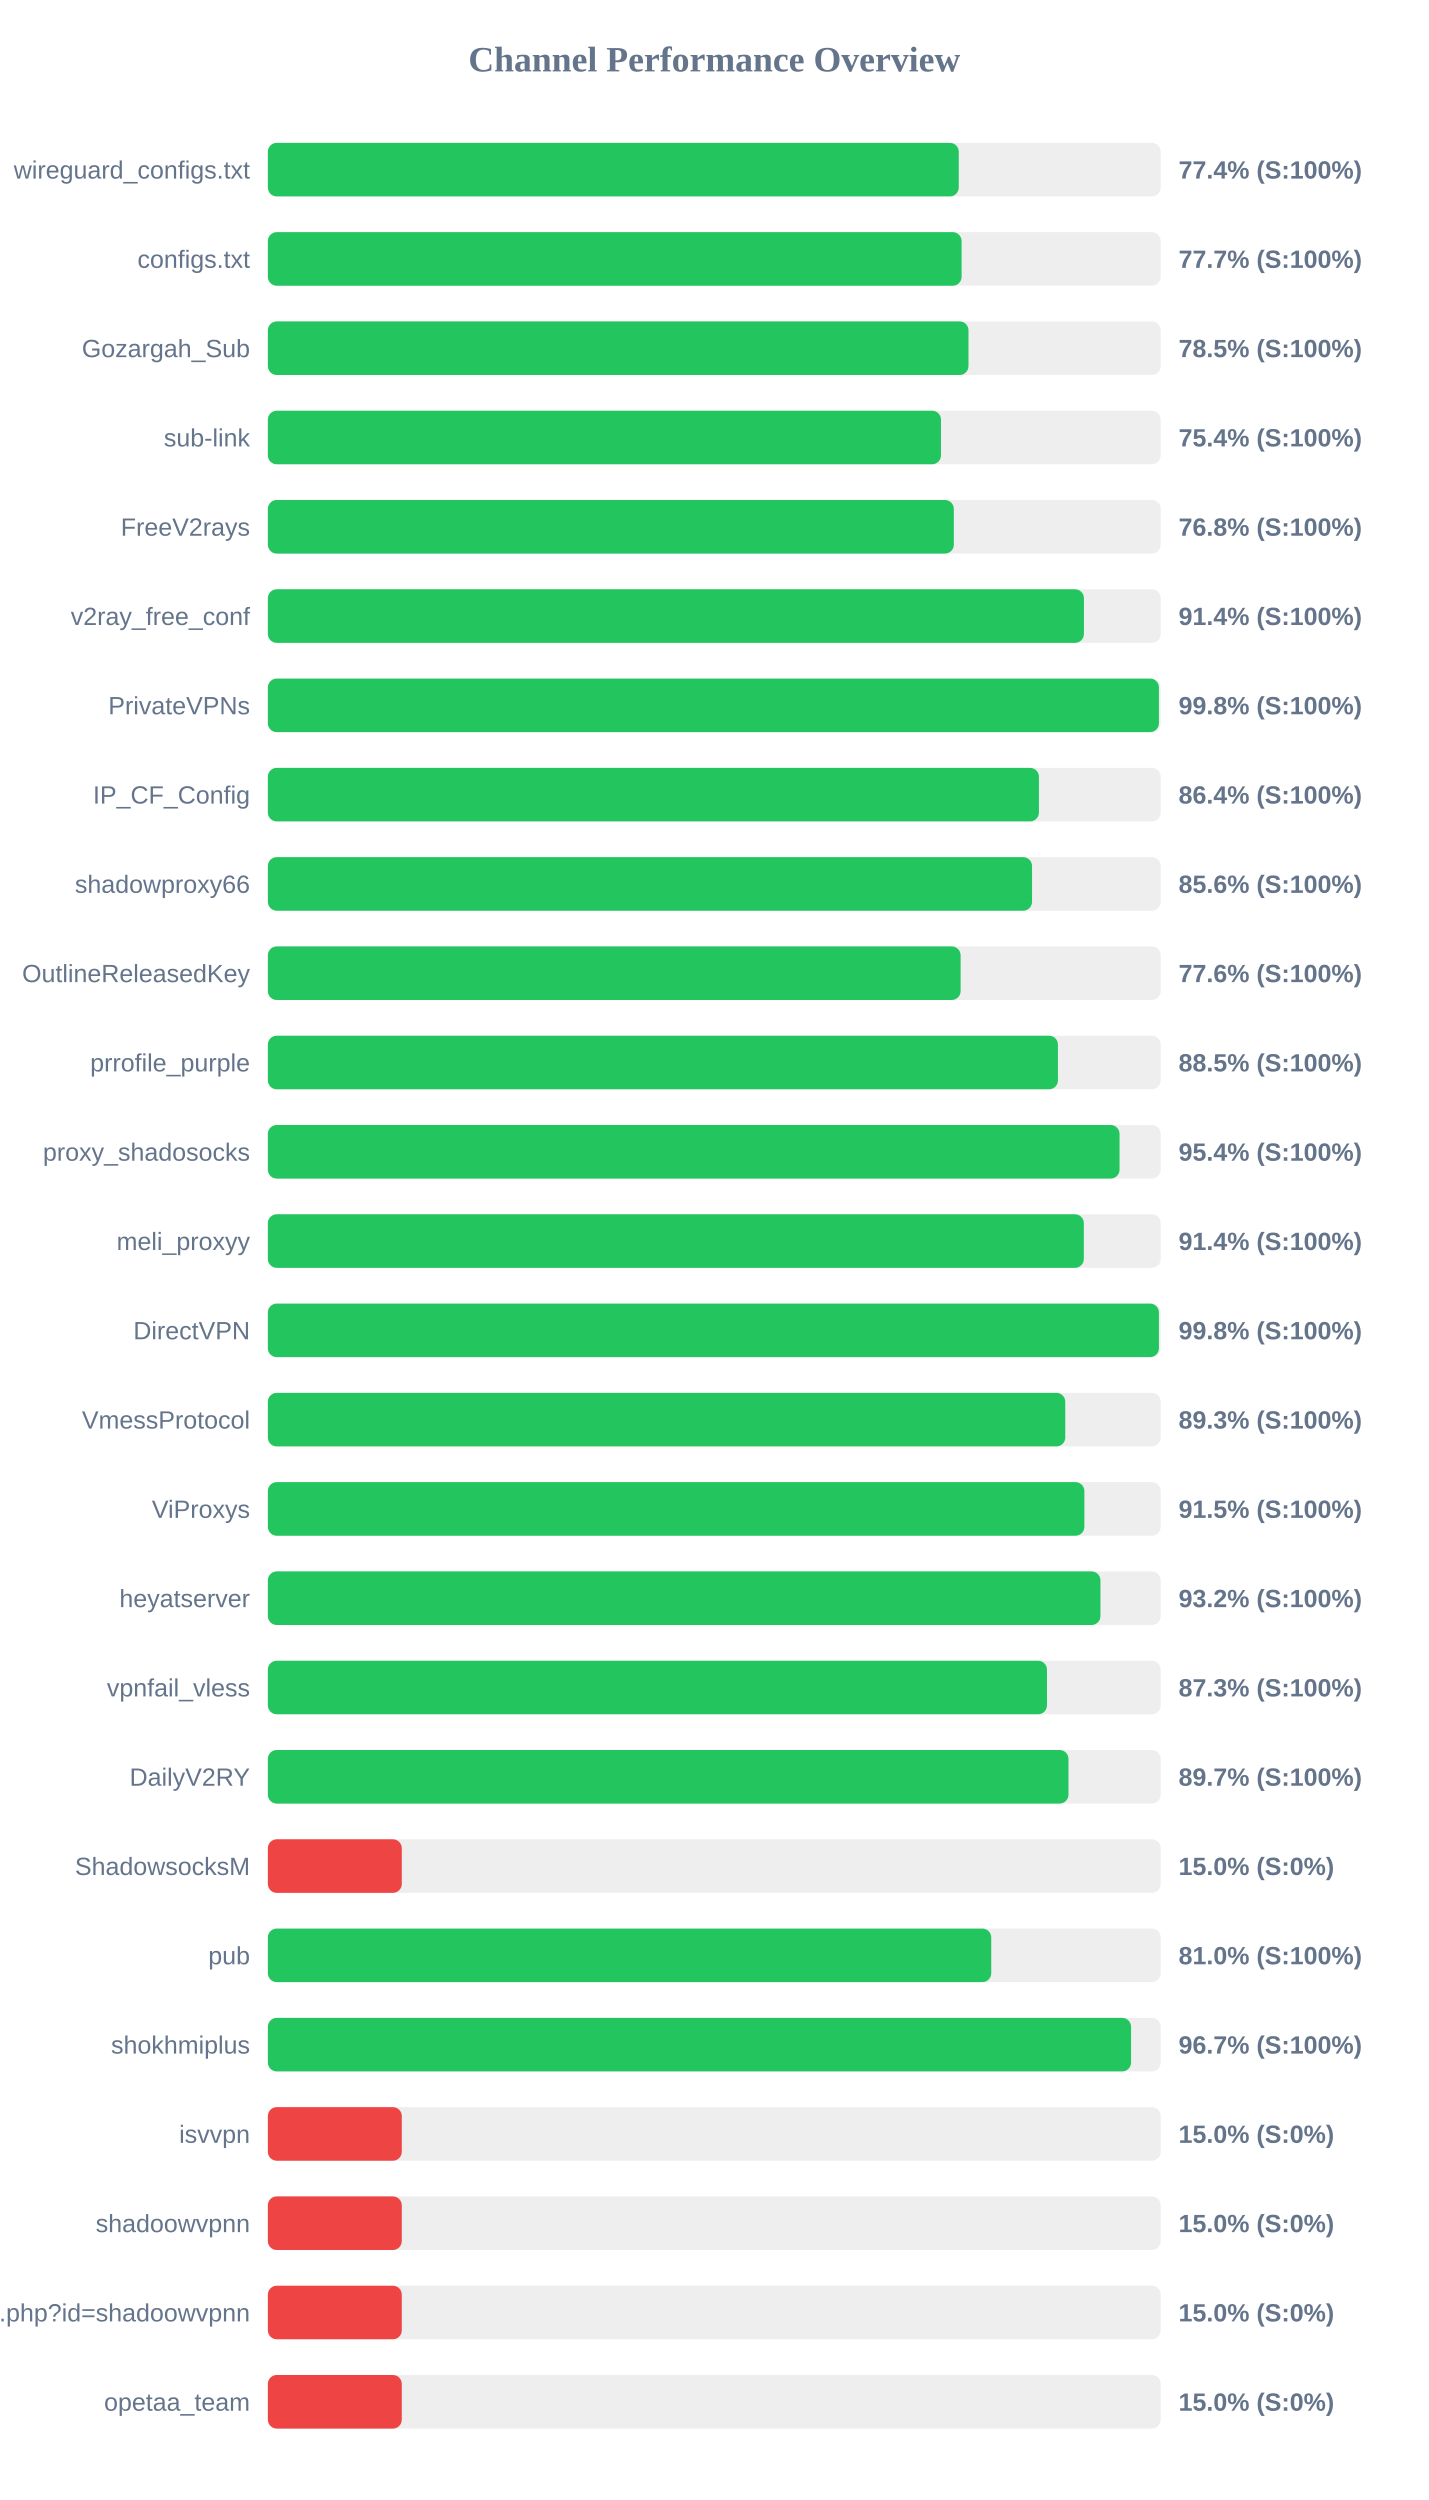
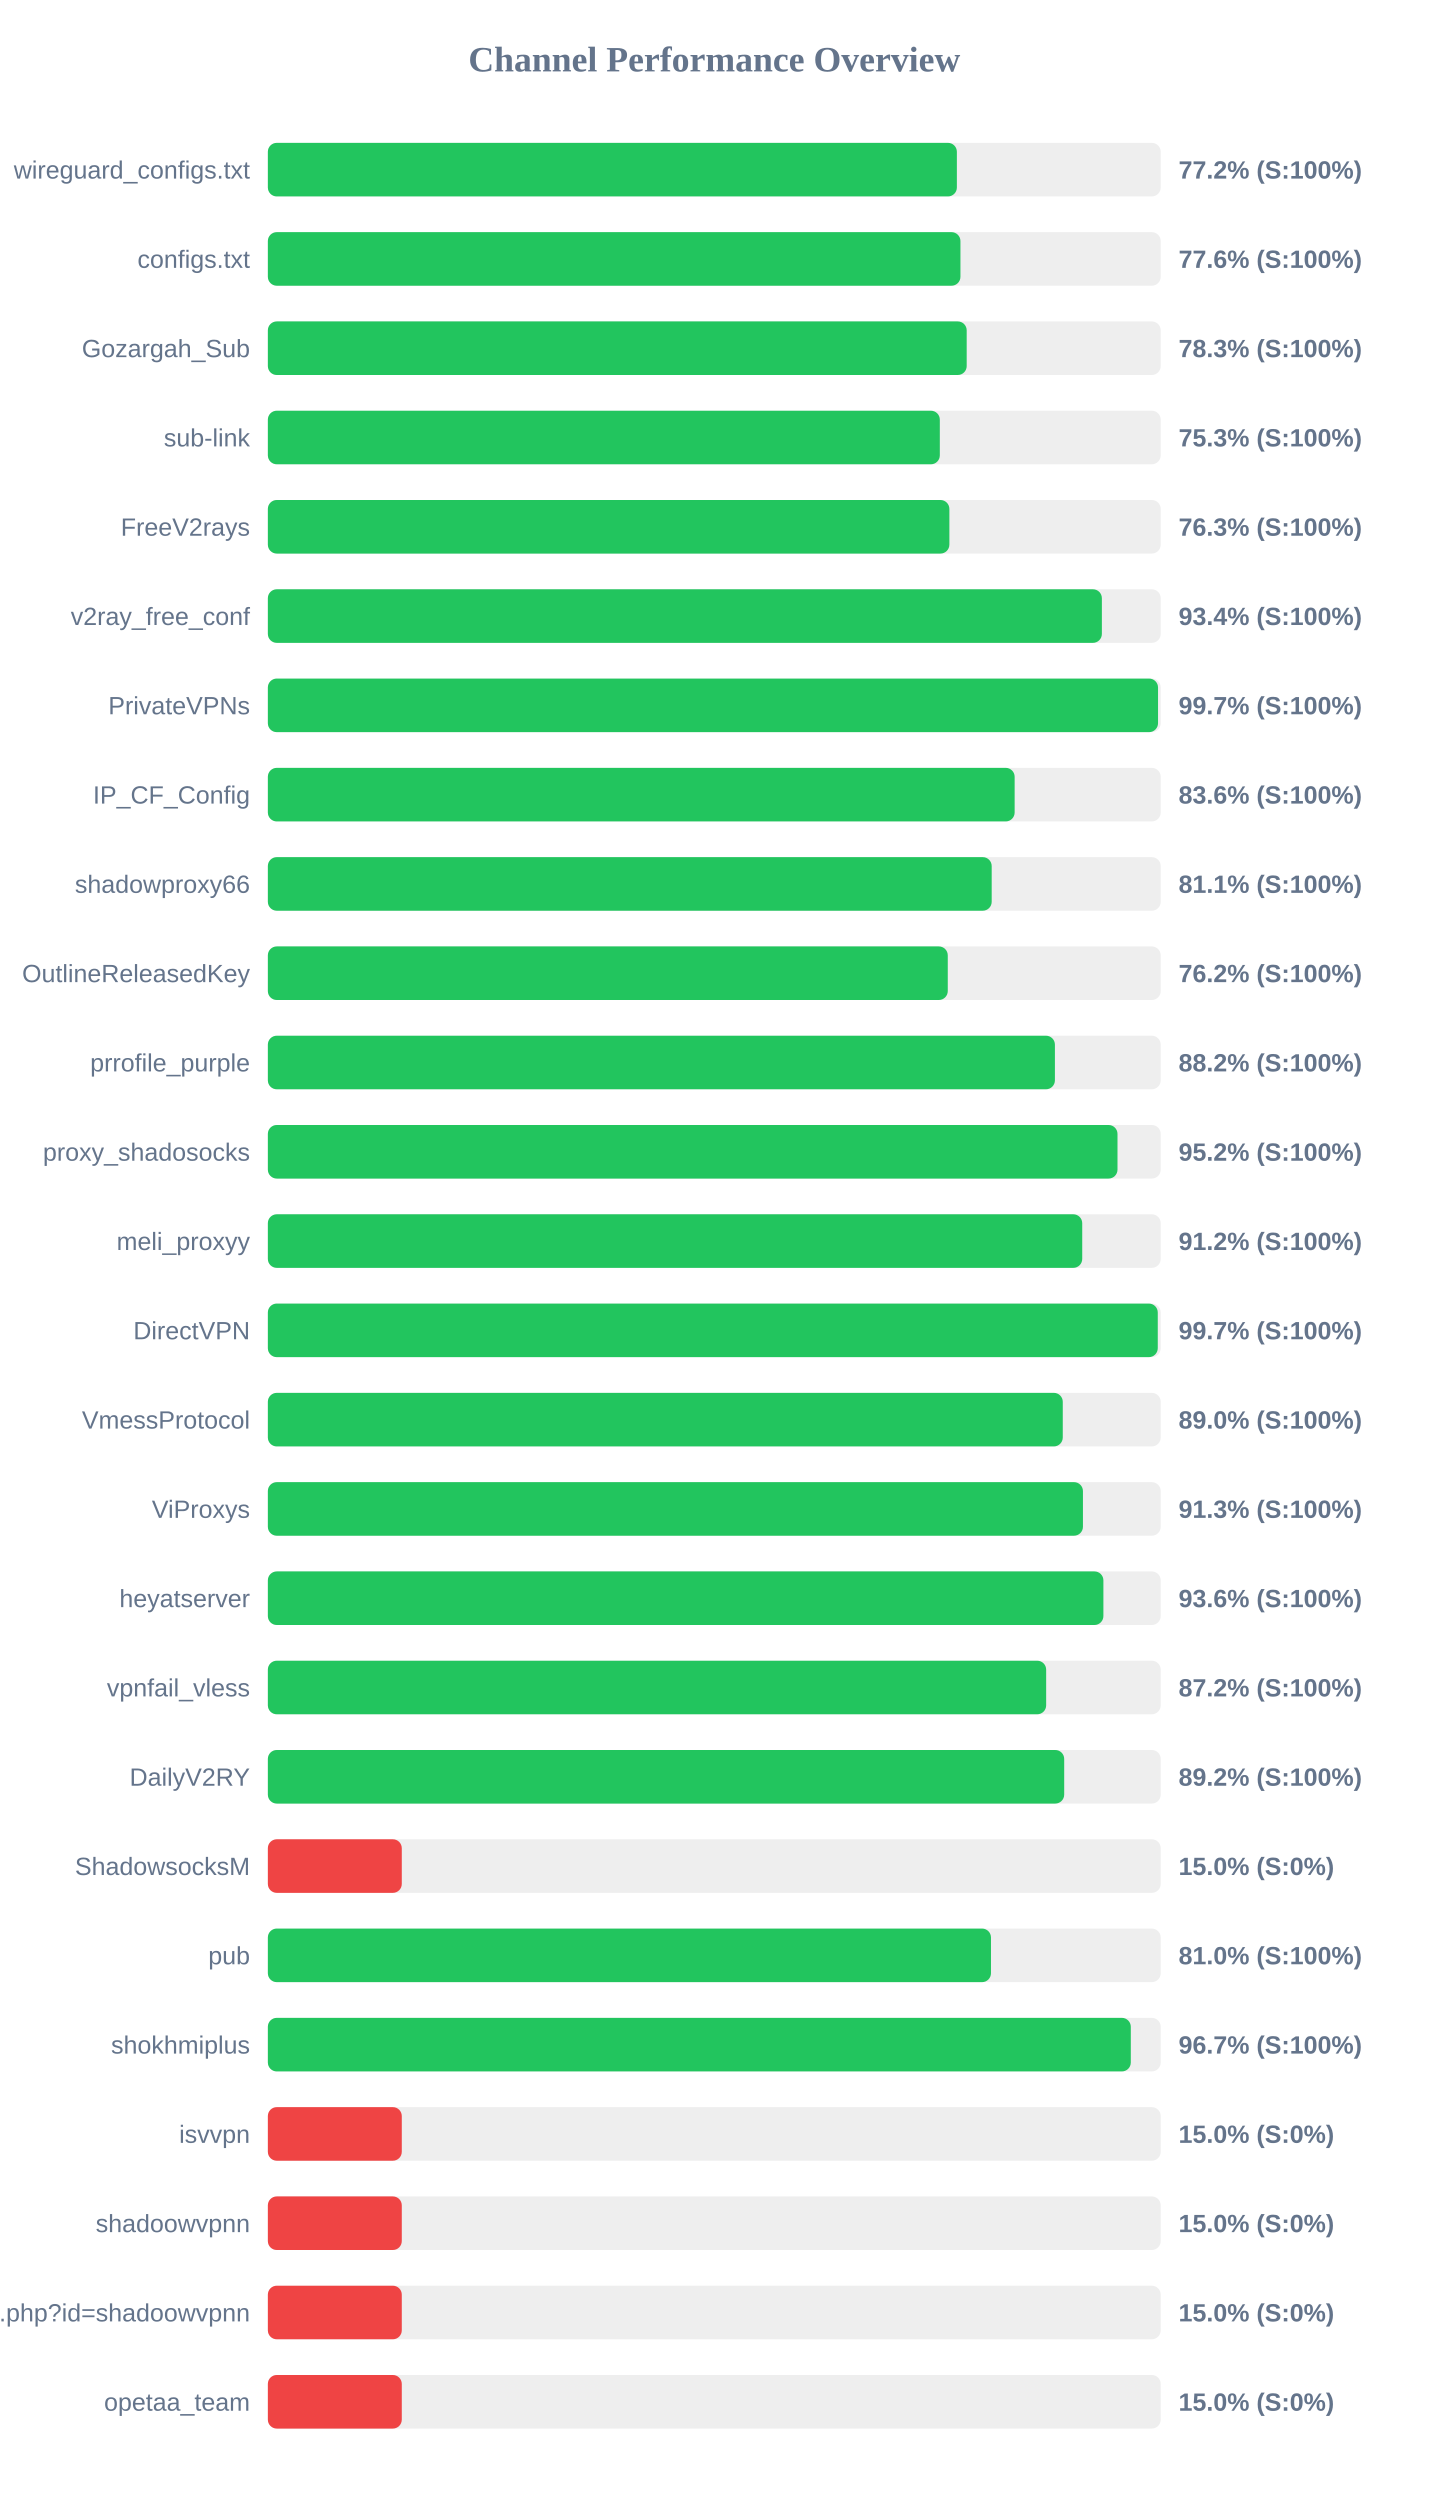
<svg xmlns="http://www.w3.org/2000/svg" width="800" height="1400" version="1.1">
  <style>
        .row { font: 14px Arial; fill: #64748b; }
        .score { font: bold 14px Arial; fill: #64748b; }
    </style>
  <text x="400" y="40" text-anchor="middle" font-size="20px" font-weight="bold" fill="#64748b">Channel Performance Overview</text>
  <rect x="150" y="80" width="500" height="30" fill="#eee" rx="5" />
-   <rect x="150" y="80" width="386.9" height="30" fill="#22c55e" rx="5" />
+   <rect x="150" y="80" width="385.85" height="30" fill="#22c55e" rx="5" />
  <text x="140" y="100" text-anchor="end" class="row">wireguard_configs.txt</text>
-   <text x="660" y="100" text-anchor="start" class="score">77.4% (S:100%)</text>
+   <text x="660" y="100" text-anchor="start" class="score">77.2% (S:100%)</text>
  <rect x="150" y="130" width="500" height="30" fill="#eee" rx="5" />
-   <rect x="150" y="130" width="388.5" height="30" fill="#22c55e" rx="5" />
+   <rect x="150" y="130" width="387.85" height="30" fill="#22c55e" rx="5" />
  <text x="140" y="150" text-anchor="end" class="row">configs.txt</text>
-   <text x="660" y="150" text-anchor="start" class="score">77.7% (S:100%)</text>
+   <text x="660" y="150" text-anchor="start" class="score">77.6% (S:100%)</text>
  <rect x="150" y="180" width="500" height="30" fill="#eee" rx="5" />
-   <rect x="150" y="180" width="392.35" height="30" fill="#22c55e" rx="5" />
+   <rect x="150" y="180" width="391.35" height="30" fill="#22c55e" rx="5" />
  <text x="140" y="200" text-anchor="end" class="row">Gozargah_Sub</text>
-   <text x="660" y="200" text-anchor="start" class="score">78.5% (S:100%)</text>
+   <text x="660" y="200" text-anchor="start" class="score">78.3% (S:100%)</text>
  <rect x="150" y="230" width="500" height="30" fill="#eee" rx="5" />
-   <rect x="150" y="230" width="376.95" height="30" fill="#22c55e" rx="5" />
+   <rect x="150" y="230" width="376.3" height="30" fill="#22c55e" rx="5" />
  <text x="140" y="250" text-anchor="end" class="row">sub-link</text>
-   <text x="660" y="250" text-anchor="start" class="score">75.4% (S:100%)</text>
+   <text x="660" y="250" text-anchor="start" class="score">75.3% (S:100%)</text>
  <rect x="150" y="280" width="500" height="30" fill="#eee" rx="5" />
-   <rect x="150" y="280" width="384.15" height="30" fill="#22c55e" rx="5" />
+   <rect x="150" y="280" width="381.65" height="30" fill="#22c55e" rx="5" />
  <text x="140" y="300" text-anchor="end" class="row">FreeV2rays</text>
-   <text x="660" y="300" text-anchor="start" class="score">76.8% (S:100%)</text>
+   <text x="660" y="300" text-anchor="start" class="score">76.3% (S:100%)</text>
  <rect x="150" y="330" width="500" height="30" fill="#eee" rx="5" />
-   <rect x="150" y="330" width="457.0" height="30" fill="#22c55e" rx="5" />
+   <rect x="150" y="330" width="467.05" height="30" fill="#22c55e" rx="5" />
  <text x="140" y="350" text-anchor="end" class="row">v2ray_free_conf</text>
-   <text x="660" y="350" text-anchor="start" class="score">91.4% (S:100%)</text>
+   <text x="660" y="350" text-anchor="start" class="score">93.4% (S:100%)</text>
  <rect x="150" y="380" width="500" height="30" fill="#eee" rx="5" />
-   <rect x="150" y="380" width="499.0" height="30" fill="#22c55e" rx="5" />
+   <rect x="150" y="380" width="498.5" height="30" fill="#22c55e" rx="5" />
  <text x="140" y="400" text-anchor="end" class="row">PrivateVPNs</text>
-   <text x="660" y="400" text-anchor="start" class="score">99.8% (S:100%)</text>
+   <text x="660" y="400" text-anchor="start" class="score">99.7% (S:100%)</text>
  <rect x="150" y="430" width="500" height="30" fill="#eee" rx="5" />
-   <rect x="150" y="430" width="431.8" height="30" fill="#22c55e" rx="5" />
+   <rect x="150" y="430" width="418.2" height="30" fill="#22c55e" rx="5" />
  <text x="140" y="450" text-anchor="end" class="row">IP_CF_Config</text>
-   <text x="660" y="450" text-anchor="start" class="score">86.4% (S:100%)</text>
+   <text x="660" y="450" text-anchor="start" class="score">83.6% (S:100%)</text>
  <rect x="150" y="480" width="500" height="30" fill="#eee" rx="5" />
-   <rect x="150" y="480" width="427.95" height="30" fill="#22c55e" rx="5" />
+   <rect x="150" y="480" width="405.35" height="30" fill="#22c55e" rx="5" />
  <text x="140" y="500" text-anchor="end" class="row">shadowproxy66</text>
-   <text x="660" y="500" text-anchor="start" class="score">85.6% (S:100%)</text>
+   <text x="660" y="500" text-anchor="start" class="score">81.1% (S:100%)</text>
  <rect x="150" y="530" width="500" height="30" fill="#eee" rx="5" />
-   <rect x="150" y="530" width="387.95" height="30" fill="#22c55e" rx="5" />
+   <rect x="150" y="530" width="380.75" height="30" fill="#22c55e" rx="5" />
  <text x="140" y="550" text-anchor="end" class="row">OutlineReleasedKey</text>
-   <text x="660" y="550" text-anchor="start" class="score">77.6% (S:100%)</text>
+   <text x="660" y="550" text-anchor="start" class="score">76.2% (S:100%)</text>
  <rect x="150" y="580" width="500" height="30" fill="#eee" rx="5" />
-   <rect x="150" y="580" width="442.45" height="30" fill="#22c55e" rx="5" />
+   <rect x="150" y="580" width="440.75" height="30" fill="#22c55e" rx="5" />
  <text x="140" y="600" text-anchor="end" class="row">prrofile_purple</text>
-   <text x="660" y="600" text-anchor="start" class="score">88.5% (S:100%)</text>
+   <text x="660" y="600" text-anchor="start" class="score">88.2% (S:100%)</text>
  <rect x="150" y="630" width="500" height="30" fill="#eee" rx="5" />
-   <rect x="150" y="630" width="476.95" height="30" fill="#22c55e" rx="5" />
+   <rect x="150" y="630" width="475.8" height="30" fill="#22c55e" rx="5" />
  <text x="140" y="650" text-anchor="end" class="row">proxy_shadosocks</text>
-   <text x="660" y="650" text-anchor="start" class="score">95.4% (S:100%)</text>
+   <text x="660" y="650" text-anchor="start" class="score">95.2% (S:100%)</text>
  <rect x="150" y="680" width="500" height="30" fill="#eee" rx="5" />
-   <rect x="150" y="680" width="456.95" height="30" fill="#22c55e" rx="5" />
+   <rect x="150" y="680" width="456.05" height="30" fill="#22c55e" rx="5" />
  <text x="140" y="700" text-anchor="end" class="row">meli_proxyy</text>
-   <text x="660" y="700" text-anchor="start" class="score">91.4% (S:100%)</text>
+   <text x="660" y="700" text-anchor="start" class="score">91.2% (S:100%)</text>
  <rect x="150" y="730" width="500" height="30" fill="#eee" rx="5" />
-   <rect x="150" y="730" width="499.0" height="30" fill="#22c55e" rx="5" />
+   <rect x="150" y="730" width="498.35" height="30" fill="#22c55e" rx="5" />
  <text x="140" y="750" text-anchor="end" class="row">DirectVPN</text>
-   <text x="660" y="750" text-anchor="start" class="score">99.8% (S:100%)</text>
+   <text x="660" y="750" text-anchor="start" class="score">99.7% (S:100%)</text>
  <rect x="150" y="780" width="500" height="30" fill="#eee" rx="5" />
-   <rect x="150" y="780" width="446.55" height="30" fill="#22c55e" rx="5" />
+   <rect x="150" y="780" width="445.15" height="30" fill="#22c55e" rx="5" />
  <text x="140" y="800" text-anchor="end" class="row">VmessProtocol</text>
-   <text x="660" y="800" text-anchor="start" class="score">89.3% (S:100%)</text>
+   <text x="660" y="800" text-anchor="start" class="score">89.0% (S:100%)</text>
  <rect x="150" y="830" width="500" height="30" fill="#eee" rx="5" />
-   <rect x="150" y="830" width="457.25" height="30" fill="#22c55e" rx="5" />
+   <rect x="150" y="830" width="456.45" height="30" fill="#22c55e" rx="5" />
  <text x="140" y="850" text-anchor="end" class="row">ViProxys</text>
-   <text x="660" y="850" text-anchor="start" class="score">91.5% (S:100%)</text>
+   <text x="660" y="850" text-anchor="start" class="score">91.3% (S:100%)</text>
  <rect x="150" y="880" width="500" height="30" fill="#eee" rx="5" />
-   <rect x="150" y="880" width="466.25" height="30" fill="#22c55e" rx="5" />
+   <rect x="150" y="880" width="467.9" height="30" fill="#22c55e" rx="5" />
  <text x="140" y="900" text-anchor="end" class="row">heyatserver</text>
-   <text x="660" y="900" text-anchor="start" class="score">93.2% (S:100%)</text>
+   <text x="660" y="900" text-anchor="start" class="score">93.6% (S:100%)</text>
  <rect x="150" y="930" width="500" height="30" fill="#eee" rx="5" />
-   <rect x="150" y="930" width="436.3" height="30" fill="#22c55e" rx="5" />
+   <rect x="150" y="930" width="435.85" height="30" fill="#22c55e" rx="5" />
  <text x="140" y="950" text-anchor="end" class="row">vpnfail_vless</text>
-   <text x="660" y="950" text-anchor="start" class="score">87.3% (S:100%)</text>
+   <text x="660" y="950" text-anchor="start" class="score">87.2% (S:100%)</text>
  <rect x="150" y="980" width="500" height="30" fill="#eee" rx="5" />
-   <rect x="150" y="980" width="448.35" height="30" fill="#22c55e" rx="5" />
+   <rect x="150" y="980" width="445.95" height="30" fill="#22c55e" rx="5" />
  <text x="140" y="1000" text-anchor="end" class="row">DailyV2RY</text>
-   <text x="660" y="1000" text-anchor="start" class="score">89.7% (S:100%)</text>
+   <text x="660" y="1000" text-anchor="start" class="score">89.2% (S:100%)</text>
  <rect x="150" y="1030" width="500" height="30" fill="#eee" rx="5" />
  <rect x="150" y="1030" width="75.0" height="30" fill="#ef4444" rx="5" />
  <text x="140" y="1050" text-anchor="end" class="row">ShadowsocksM</text>
  <text x="660" y="1050" text-anchor="start" class="score">15.0% (S:0%)</text>
  <rect x="150" y="1080" width="500" height="30" fill="#eee" rx="5" />
-   <rect x="150" y="1080" width="405.1" height="30" fill="#22c55e" rx="5" />
+   <rect x="150" y="1080" width="404.95" height="30" fill="#22c55e" rx="5" />
  <text x="140" y="1100" text-anchor="end" class="row">pub</text>
  <text x="660" y="1100" text-anchor="start" class="score">81.0% (S:100%)</text>
  <rect x="150" y="1130" width="500" height="30" fill="#eee" rx="5" />
-   <rect x="150" y="1130" width="483.4" height="30" fill="#22c55e" rx="5" />
+   <rect x="150" y="1130" width="483.25" height="30" fill="#22c55e" rx="5" />
  <text x="140" y="1150" text-anchor="end" class="row">shokhmiplus</text>
  <text x="660" y="1150" text-anchor="start" class="score">96.7% (S:100%)</text>
  <rect x="150" y="1180" width="500" height="30" fill="#eee" rx="5" />
  <rect x="150" y="1180" width="75.0" height="30" fill="#ef4444" rx="5" />
  <text x="140" y="1200" text-anchor="end" class="row">isvvpn</text>
  <text x="660" y="1200" text-anchor="start" class="score">15.0% (S:0%)</text>
  <rect x="150" y="1230" width="500" height="30" fill="#eee" rx="5" />
  <rect x="150" y="1230" width="75.0" height="30" fill="#ef4444" rx="5" />
  <text x="140" y="1250" text-anchor="end" class="row">shadoowvpnn</text>
  <text x="660" y="1250" text-anchor="start" class="score">15.0% (S:0%)</text>
  <rect x="150" y="1280" width="500" height="30" fill="#eee" rx="5" />
  <rect x="150" y="1280" width="75.0" height="30" fill="#ef4444" rx="5" />
  <text x="140" y="1300" text-anchor="end" class="row">api.php?id=shadoowvpnn</text>
  <text x="660" y="1300" text-anchor="start" class="score">15.0% (S:0%)</text>
  <rect x="150" y="1330" width="500" height="30" fill="#eee" rx="5" />
  <rect x="150" y="1330" width="75.0" height="30" fill="#ef4444" rx="5" />
  <text x="140" y="1350" text-anchor="end" class="row">opetaa_team</text>
  <text x="660" y="1350" text-anchor="start" class="score">15.0% (S:0%)</text>
</svg>
